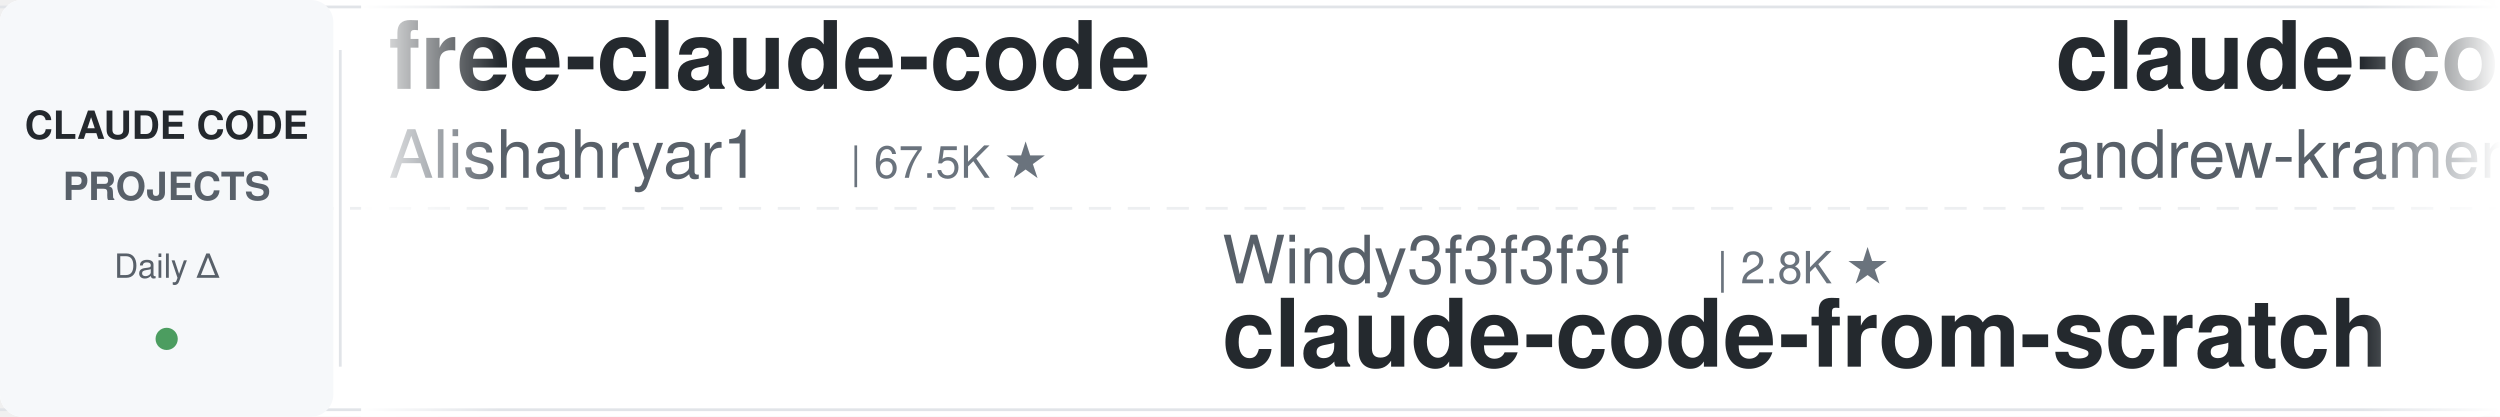
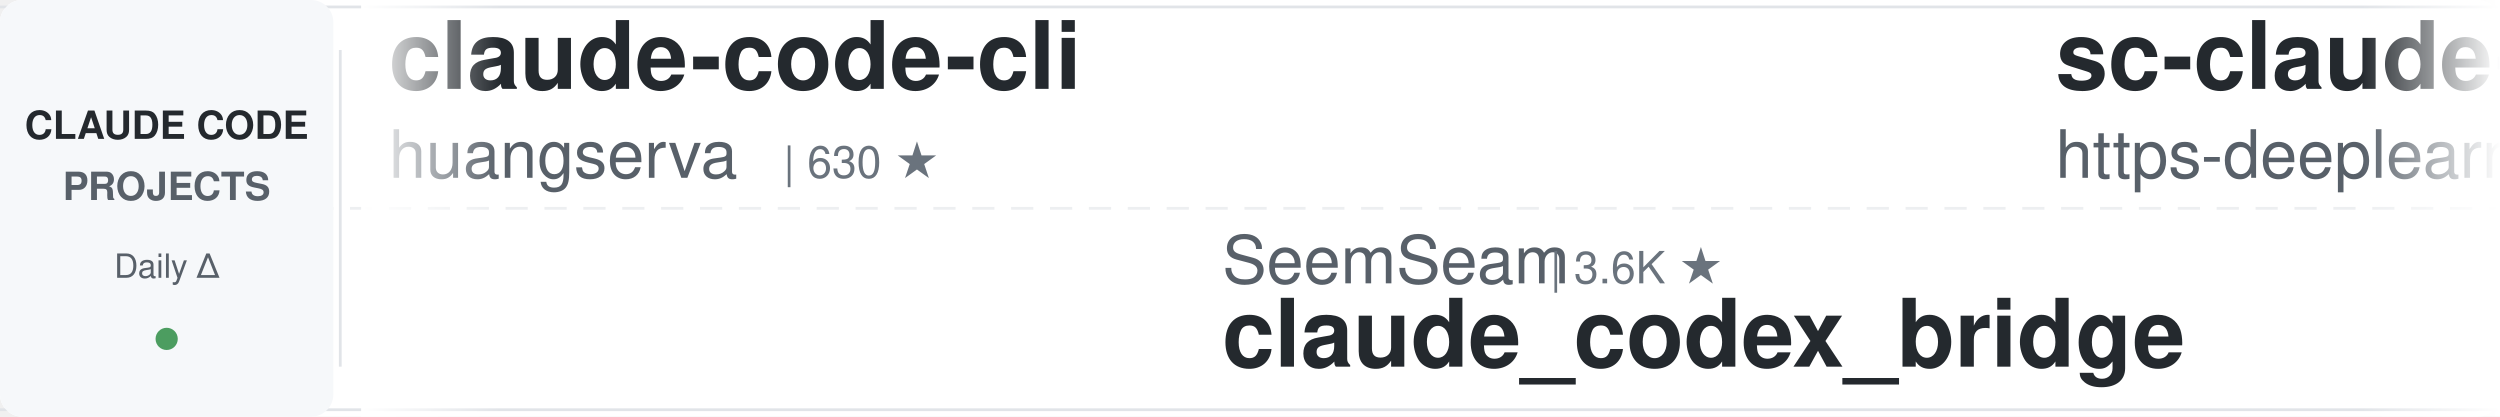
<svg xmlns="http://www.w3.org/2000/svg" width="900" height="150">
  <defs>
    <linearGradient id="leftFade" x1="0%" y1="0%" x2="100%" y2="0%">
      <stop offset="0%" style="stop-color:#ffffff;stop-opacity:1" />
      <stop offset="100%" style="stop-color:#ffffff;stop-opacity:0" />
    </linearGradient>
    <linearGradient id="rightFade" x1="0%" y1="0%" x2="100%" y2="0%">
      <stop offset="0%" style="stop-color:#ffffff;stop-opacity:0" />
      <stop offset="100%" style="stop-color:#ffffff;stop-opacity:1" />
    </linearGradient>
  </defs>
  <rect width="900" height="150" fill="#ffffff" rx="8" />
  <rect x="0" y="2" width="900" height="1" fill="#e1e4e8" />
  <rect x="0" y="147" width="900" height="1" fill="#e1e4e8" />
  <line x1="0" y1="75" x2="900" y2="75" stroke="#e1e4e8" stroke-width="1" stroke-dasharray="8 6" opacity="0.6" />
  <rect x="0" y="0" width="120" height="150" fill="#f6f8fa" rx="8" />
  <text x="60" y="50" font-family="-apple-system, BlinkMacSystemFont, 'Segoe UI', Helvetica, Arial, sans-serif" font-size="14" font-weight="600" fill="#24292e" text-anchor="middle">CLAUDE CODE</text>
  <text x="60" y="72" font-family="-apple-system, BlinkMacSystemFont, 'Segoe UI', Helvetica, Arial, sans-serif" font-size="14" font-weight="600" fill="#586069" text-anchor="middle">PROJECTS</text>
  <text x="60" y="100" font-family="-apple-system, BlinkMacSystemFont, 'Segoe UI', Helvetica, Arial, sans-serif" font-size="12" font-weight="500" fill="#586069" text-anchor="middle">Daily Δ</text>
  <circle cx="60" cy="122" r="4" fill="#22863a" opacity="0.8" />
  <rect x="122" y="18" width="1" height="114" fill="#e1e4e8" />
  <clipPath id="tickerClip">
    <rect x="130" y="0" width="770" height="150" />
  </clipPath>
  <g clip-path="url(#tickerClip)">
    <g id="tickerItems">
      <animateTransform attributeName="transform" attributeType="XML" type="translate" from="0 0" to="-3000 0" dur="54s" repeatCount="indefinite" />
      <g transform="translate(0, 0)">
-         <text x="140" y="32" font-family="-apple-system, BlinkMacSystemFont, 'Segoe UI', Helvetica, Arial, sans-serif" font-size="34" font-weight="600" fill="#24292e">free-claude-code</text>
-         <text x="140" y="64" font-family="-apple-system, BlinkMacSystemFont, 'Segoe UI', Helvetica, Arial, sans-serif" font-size="24" font-weight="400" fill="#586069">Alishahryar1</text>
-         <text x="306" y="64" font-family="-apple-system, BlinkMacSystemFont, 'Segoe UI', Helvetica, Arial, sans-serif" font-size="16" font-weight="500" fill="#6a737d">| 67.5K ★</text>
+         <text x="140" y="32" font-family="-apple-system, BlinkMacSystemFont, 'Segoe UI', Helvetica, Arial, sans-serif" font-size="34" font-weight="600" fill="#24292e">claude-code-cli</text>
+         <text x="140" y="64" font-family="-apple-system, BlinkMacSystemFont, 'Segoe UI', Helvetica, Arial, sans-serif" font-size="24" font-weight="400" fill="#586069">huangserva</text>
+         <text x="282" y="64" font-family="-apple-system, BlinkMacSystemFont, 'Segoe UI', Helvetica, Arial, sans-serif" font-size="16" font-weight="500" fill="#6a737d">| 630 ★</text>
      </g>
      <g transform="translate(300, 0)">
-         <text x="140" y="102" font-family="-apple-system, BlinkMacSystemFont, 'Segoe UI', Helvetica, Arial, sans-serif" font-size="24" font-weight="400" fill="#586069">Windy3f3f3f3f</text>
-         <text x="318" y="102" font-family="-apple-system, BlinkMacSystemFont, 'Segoe UI', Helvetica, Arial, sans-serif" font-size="16" font-weight="500" fill="#6a737d">| 2.8K ★</text>
-         <text x="140" y="132" font-family="-apple-system, BlinkMacSystemFont, 'Segoe UI', Helvetica, Arial, sans-serif" font-size="34" font-weight="600" fill="#24292e">claude-code-from-scratch</text>
+         <text x="140" y="102" font-family="-apple-system, BlinkMacSystemFont, 'Segoe UI', Helvetica, Arial, sans-serif" font-size="24" font-weight="400" fill="#586069">SeemSeam</text>
+         <text x="258" y="102" font-family="-apple-system, BlinkMacSystemFont, 'Segoe UI', Helvetica, Arial, sans-serif" font-size="16" font-weight="500" fill="#6a737d">| 3.6K ★</text>
+         <text x="140" y="132" font-family="-apple-system, BlinkMacSystemFont, 'Segoe UI', Helvetica, Arial, sans-serif" font-size="34" font-weight="600" fill="#24292e">claude_codex_bridge</text>
      </g>
      <g transform="translate(600, 0)">
-         <text x="140" y="32" font-family="-apple-system, BlinkMacSystemFont, 'Segoe UI', Helvetica, Arial, sans-serif" font-size="34" font-weight="600" fill="#24292e">claude-code-source-build</text>
-         <text x="140" y="64" font-family="-apple-system, BlinkMacSystemFont, 'Segoe UI', Helvetica, Arial, sans-serif" font-size="24" font-weight="400" fill="#586069">andrew-kramer-inno</text>
-         <text x="378" y="64" font-family="-apple-system, BlinkMacSystemFont, 'Segoe UI', Helvetica, Arial, sans-serif" font-size="16" font-weight="500" fill="#6a737d">| 596 ★</text>
+         <text x="140" y="32" font-family="-apple-system, BlinkMacSystemFont, 'Segoe UI', Helvetica, Arial, sans-serif" font-size="34" font-weight="600" fill="#24292e">sc-claude-code-files</text>
+         <text x="140" y="64" font-family="-apple-system, BlinkMacSystemFont, 'Segoe UI', Helvetica, Arial, sans-serif" font-size="24" font-weight="400" fill="#586069">https-deeplearning-ai</text>
+         <text x="414" y="64" font-family="-apple-system, BlinkMacSystemFont, 'Segoe UI', Helvetica, Arial, sans-serif" font-size="16" font-weight="500" fill="#6a737d">| 561 ★</text>
      </g>
      <g transform="translate(900, 0)">
-         <text x="140" y="102" font-family="-apple-system, BlinkMacSystemFont, 'Segoe UI', Helvetica, Arial, sans-serif" font-size="24" font-weight="400" fill="#586069">AprilNEA</text>
-         <text x="258" y="102" font-family="-apple-system, BlinkMacSystemFont, 'Segoe UI', Helvetica, Arial, sans-serif" font-size="16" font-weight="500" fill="#6a737d">| 391 ★</text>
+         <text x="140" y="102" font-family="-apple-system, BlinkMacSystemFont, 'Segoe UI', Helvetica, Arial, sans-serif" font-size="24" font-weight="400" fill="#586069">hangsman</text>
+         <text x="258" y="102" font-family="-apple-system, BlinkMacSystemFont, 'Segoe UI', Helvetica, Arial, sans-serif" font-size="16" font-weight="500" fill="#6a737d">| 799 ★</text>
        <text x="140" y="132" font-family="-apple-system, BlinkMacSystemFont, 'Segoe UI', Helvetica, Arial, sans-serif" font-size="34" font-weight="600" fill="#24292e">claude-code-source</text>
      </g>
      <g transform="translate(1200, 0)">
+         <text x="140" y="32" font-family="-apple-system, BlinkMacSystemFont, 'Segoe UI', Helvetica, Arial, sans-serif" font-size="34" font-weight="600" fill="#24292e">awesome-claude-code-tool...</text>
+         <text x="140" y="64" font-family="-apple-system, BlinkMacSystemFont, 'Segoe UI', Helvetica, Arial, sans-serif" font-size="24" font-weight="400" fill="#586069">rohitg00</text>
+         <text x="258" y="64" font-family="-apple-system, BlinkMacSystemFont, 'Segoe UI', Helvetica, Arial, sans-serif" font-size="16" font-weight="500" fill="#6a737d">| 2.8K ★</text>
+       </g>
+       <g transform="translate(1500, 0)">
+         <text x="140" y="102" font-family="-apple-system, BlinkMacSystemFont, 'Segoe UI', Helvetica, Arial, sans-serif" font-size="24" font-weight="400" fill="#586069">centminmod</text>
+         <text x="282" y="102" font-family="-apple-system, BlinkMacSystemFont, 'Segoe UI', Helvetica, Arial, sans-serif" font-size="16" font-weight="500" fill="#6a737d">| 2.7K ★</text>
+         <text x="140" y="132" font-family="-apple-system, BlinkMacSystemFont, 'Segoe UI', Helvetica, Arial, sans-serif" font-size="34" font-weight="600" fill="#24292e">my-claude-code-setup</text>
+       </g>
+       <g transform="translate(1800, 0)">
+         <text x="140" y="32" font-family="-apple-system, BlinkMacSystemFont, 'Segoe UI', Helvetica, Arial, sans-serif" font-size="34" font-weight="600" fill="#24292e">Claude-Code-Source-Study</text>
+         <text x="140" y="64" font-family="-apple-system, BlinkMacSystemFont, 'Segoe UI', Helvetica, Arial, sans-serif" font-size="24" font-weight="400" fill="#586069">luyao618</text>
+         <text x="258" y="64" font-family="-apple-system, BlinkMacSystemFont, 'Segoe UI', Helvetica, Arial, sans-serif" font-size="16" font-weight="500" fill="#6a737d">| 1.7K ★</text>
+       </g>
+       <g transform="translate(2100, 0)">
+         <text x="140" y="102" font-family="-apple-system, BlinkMacSystemFont, 'Segoe UI', Helvetica, Arial, sans-serif" font-size="24" font-weight="400" fill="#586069">lorryjovens-hub</text>
+         <text x="342" y="102" font-family="-apple-system, BlinkMacSystemFont, 'Segoe UI', Helvetica, Arial, sans-serif" font-size="16" font-weight="500" fill="#6a737d">| 1.7K ★</text>
+         <text x="140" y="132" font-family="-apple-system, BlinkMacSystemFont, 'Segoe UI', Helvetica, Arial, sans-serif" font-size="34" font-weight="600" fill="#24292e">claude-code-rust</text>
+       </g>
+       <g transform="translate(2400, 0)">
        <text x="140" y="32" font-family="-apple-system, BlinkMacSystemFont, 'Segoe UI', Helvetica, Arial, sans-serif" font-size="34" font-weight="600" fill="#24292e">claude_code_src</text>
        <text x="140" y="64" font-family="-apple-system, BlinkMacSystemFont, 'Segoe UI', Helvetica, Arial, sans-serif" font-size="24" font-weight="400" fill="#586069">ponponon</text>
        <text x="258" y="64" font-family="-apple-system, BlinkMacSystemFont, 'Segoe UI', Helvetica, Arial, sans-serif" font-size="16" font-weight="500" fill="#6a737d">| 2.3K ★</text>
      </g>
-       <g transform="translate(1500, 0)">
-         <text x="140" y="102" font-family="-apple-system, BlinkMacSystemFont, 'Segoe UI', Helvetica, Arial, sans-serif" font-size="24" font-weight="400" fill="#586069">WorldFlowAI</text>
-         <text x="294" y="102" font-family="-apple-system, BlinkMacSystemFont, 'Segoe UI', Helvetica, Arial, sans-serif" font-size="16" font-weight="500" fill="#6a737d">| 6.1K ★</text>
-         <text x="140" y="132" font-family="-apple-system, BlinkMacSystemFont, 'Segoe UI', Helvetica, Arial, sans-serif" font-size="34" font-weight="600" fill="#24292e">everything-claude-code</text>
-       </g>
-       <g transform="translate(1800, 0)">
-         <text x="140" y="32" font-family="-apple-system, BlinkMacSystemFont, 'Segoe UI', Helvetica, Arial, sans-serif" font-size="34" font-weight="600" fill="#24292e">claude-code-hooks-master...</text>
-         <text x="140" y="64" font-family="-apple-system, BlinkMacSystemFont, 'Segoe UI', Helvetica, Arial, sans-serif" font-size="24" font-weight="400" fill="#586069">disler</text>
-         <text x="234" y="64" font-family="-apple-system, BlinkMacSystemFont, 'Segoe UI', Helvetica, Arial, sans-serif" font-size="16" font-weight="500" fill="#6a737d">| 4.0K ★</text>
-       </g>
-       <g transform="translate(2100, 0)">
-         <text x="140" y="102" font-family="-apple-system, BlinkMacSystemFont, 'Segoe UI', Helvetica, Arial, sans-serif" font-size="24" font-weight="400" fill="#586069">shareAI-lab</text>
-         <text x="294" y="102" font-family="-apple-system, BlinkMacSystemFont, 'Segoe UI', Helvetica, Arial, sans-serif" font-size="16" font-weight="500" fill="#6a737d">| 80.1K ★</text>
-         <text x="140" y="132" font-family="-apple-system, BlinkMacSystemFont, 'Segoe UI', Helvetica, Arial, sans-serif" font-size="34" font-weight="600" fill="#24292e">learn-claude-code</text>
-       </g>
-       <g transform="translate(2400, 0)">
-         <text x="140" y="32" font-family="-apple-system, BlinkMacSystemFont, 'Segoe UI', Helvetica, Arial, sans-serif" font-size="34" font-weight="600" fill="#24292e">claude-code-local</text>
-         <text x="140" y="64" font-family="-apple-system, BlinkMacSystemFont, 'Segoe UI', Helvetica, Arial, sans-serif" font-size="24" font-weight="400" fill="#586069">nicedreamzapp</text>
-         <text x="318" y="64" font-family="-apple-system, BlinkMacSystemFont, 'Segoe UI', Helvetica, Arial, sans-serif" font-size="16" font-weight="500" fill="#6a737d">| 3.5K ★</text>
-       </g>
      <g transform="translate(2700, 0)">
-         <text x="140" y="102" font-family="-apple-system, BlinkMacSystemFont, 'Segoe UI', Helvetica, Arial, sans-serif" font-size="24" font-weight="400" fill="#586069">digitalsamba</text>
-         <text x="306" y="102" font-family="-apple-system, BlinkMacSystemFont, 'Segoe UI', Helvetica, Arial, sans-serif" font-size="16" font-weight="500" fill="#6a737d">| 2.5K ★</text>
-         <text x="140" y="132" font-family="-apple-system, BlinkMacSystemFont, 'Segoe UI', Helvetica, Arial, sans-serif" font-size="34" font-weight="600" fill="#24292e">claude-code-video-toolki...</text>
+         <text x="140" y="102" font-family="-apple-system, BlinkMacSystemFont, 'Segoe UI', Helvetica, Arial, sans-serif" font-size="24" font-weight="400" fill="#586069">disler</text>
+         <text x="234" y="102" font-family="-apple-system, BlinkMacSystemFont, 'Segoe UI', Helvetica, Arial, sans-serif" font-size="16" font-weight="500" fill="#6a737d">| 4.0K ★</text>
+         <text x="140" y="132" font-family="-apple-system, BlinkMacSystemFont, 'Segoe UI', Helvetica, Arial, sans-serif" font-size="34" font-weight="600" fill="#24292e">claude-code-hooks-master...</text>
      </g>
      <g transform="translate(3000, 0)">
-         <text x="140" y="32" font-family="-apple-system, BlinkMacSystemFont, 'Segoe UI', Helvetica, Arial, sans-serif" font-size="34" font-weight="600" fill="#24292e">free-claude-code</text>
-         <text x="140" y="64" font-family="-apple-system, BlinkMacSystemFont, 'Segoe UI', Helvetica, Arial, sans-serif" font-size="24" font-weight="400" fill="#586069">Alishahryar1</text>
-         <text x="306" y="64" font-family="-apple-system, BlinkMacSystemFont, 'Segoe UI', Helvetica, Arial, sans-serif" font-size="16" font-weight="500" fill="#6a737d">| 67.5K ★</text>
+         <text x="140" y="32" font-family="-apple-system, BlinkMacSystemFont, 'Segoe UI', Helvetica, Arial, sans-serif" font-size="34" font-weight="600" fill="#24292e">claude-code-cli</text>
+         <text x="140" y="64" font-family="-apple-system, BlinkMacSystemFont, 'Segoe UI', Helvetica, Arial, sans-serif" font-size="24" font-weight="400" fill="#586069">huangserva</text>
+         <text x="282" y="64" font-family="-apple-system, BlinkMacSystemFont, 'Segoe UI', Helvetica, Arial, sans-serif" font-size="16" font-weight="500" fill="#6a737d">| 630 ★</text>
      </g>
      <g transform="translate(3300, 0)">
-         <text x="140" y="102" font-family="-apple-system, BlinkMacSystemFont, 'Segoe UI', Helvetica, Arial, sans-serif" font-size="24" font-weight="400" fill="#586069">Windy3f3f3f3f</text>
-         <text x="318" y="102" font-family="-apple-system, BlinkMacSystemFont, 'Segoe UI', Helvetica, Arial, sans-serif" font-size="16" font-weight="500" fill="#6a737d">| 2.8K ★</text>
-         <text x="140" y="132" font-family="-apple-system, BlinkMacSystemFont, 'Segoe UI', Helvetica, Arial, sans-serif" font-size="34" font-weight="600" fill="#24292e">claude-code-from-scratch</text>
+         <text x="140" y="102" font-family="-apple-system, BlinkMacSystemFont, 'Segoe UI', Helvetica, Arial, sans-serif" font-size="24" font-weight="400" fill="#586069">SeemSeam</text>
+         <text x="258" y="102" font-family="-apple-system, BlinkMacSystemFont, 'Segoe UI', Helvetica, Arial, sans-serif" font-size="16" font-weight="500" fill="#6a737d">| 3.6K ★</text>
+         <text x="140" y="132" font-family="-apple-system, BlinkMacSystemFont, 'Segoe UI', Helvetica, Arial, sans-serif" font-size="34" font-weight="600" fill="#24292e">claude_codex_bridge</text>
      </g>
      <g transform="translate(3600, 0)">
-         <text x="140" y="32" font-family="-apple-system, BlinkMacSystemFont, 'Segoe UI', Helvetica, Arial, sans-serif" font-size="34" font-weight="600" fill="#24292e">claude-code-source-build</text>
-         <text x="140" y="64" font-family="-apple-system, BlinkMacSystemFont, 'Segoe UI', Helvetica, Arial, sans-serif" font-size="24" font-weight="400" fill="#586069">andrew-kramer-inno</text>
-         <text x="378" y="64" font-family="-apple-system, BlinkMacSystemFont, 'Segoe UI', Helvetica, Arial, sans-serif" font-size="16" font-weight="500" fill="#6a737d">| 596 ★</text>
+         <text x="140" y="32" font-family="-apple-system, BlinkMacSystemFont, 'Segoe UI', Helvetica, Arial, sans-serif" font-size="34" font-weight="600" fill="#24292e">sc-claude-code-files</text>
+         <text x="140" y="64" font-family="-apple-system, BlinkMacSystemFont, 'Segoe UI', Helvetica, Arial, sans-serif" font-size="24" font-weight="400" fill="#586069">https-deeplearning-ai</text>
+         <text x="414" y="64" font-family="-apple-system, BlinkMacSystemFont, 'Segoe UI', Helvetica, Arial, sans-serif" font-size="16" font-weight="500" fill="#6a737d">| 561 ★</text>
      </g>
      <g transform="translate(3900, 0)">
-         <text x="140" y="102" font-family="-apple-system, BlinkMacSystemFont, 'Segoe UI', Helvetica, Arial, sans-serif" font-size="24" font-weight="400" fill="#586069">AprilNEA</text>
-         <text x="258" y="102" font-family="-apple-system, BlinkMacSystemFont, 'Segoe UI', Helvetica, Arial, sans-serif" font-size="16" font-weight="500" fill="#6a737d">| 391 ★</text>
+         <text x="140" y="102" font-family="-apple-system, BlinkMacSystemFont, 'Segoe UI', Helvetica, Arial, sans-serif" font-size="24" font-weight="400" fill="#586069">hangsman</text>
+         <text x="258" y="102" font-family="-apple-system, BlinkMacSystemFont, 'Segoe UI', Helvetica, Arial, sans-serif" font-size="16" font-weight="500" fill="#6a737d">| 799 ★</text>
        <text x="140" y="132" font-family="-apple-system, BlinkMacSystemFont, 'Segoe UI', Helvetica, Arial, sans-serif" font-size="34" font-weight="600" fill="#24292e">claude-code-source</text>
      </g>
    </g>
  </g>
  <rect x="130" y="0" width="50" height="150" fill="url(#leftFade)" />
  <rect x="850" y="0" width="50" height="150" fill="url(#rightFade)" />
</svg>
